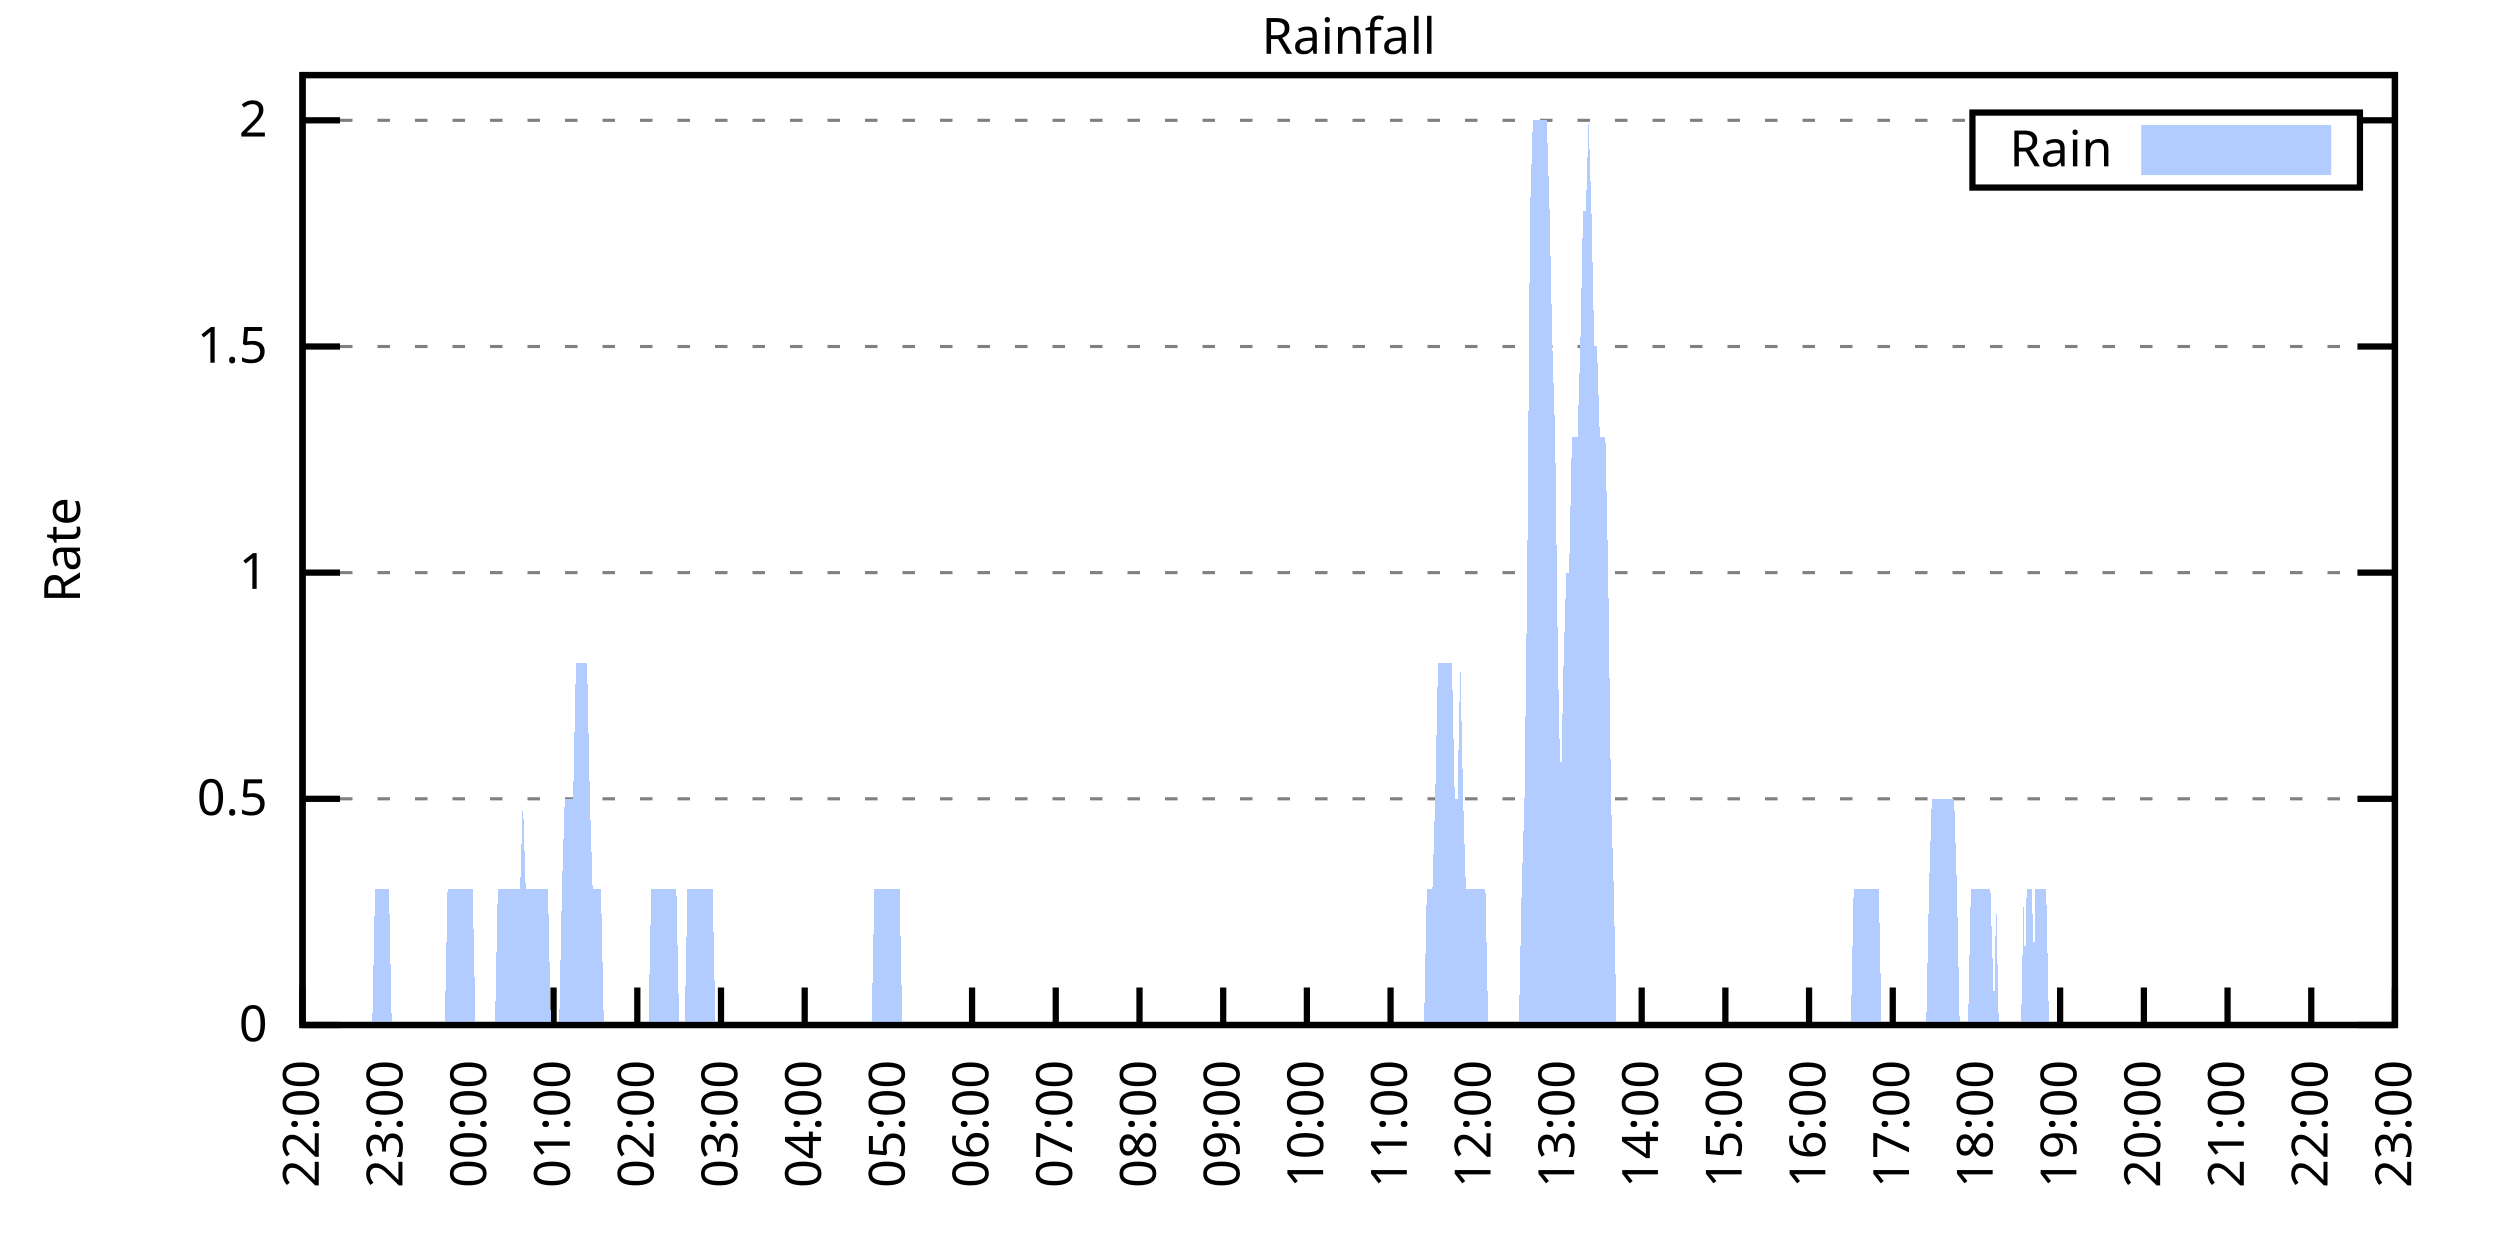
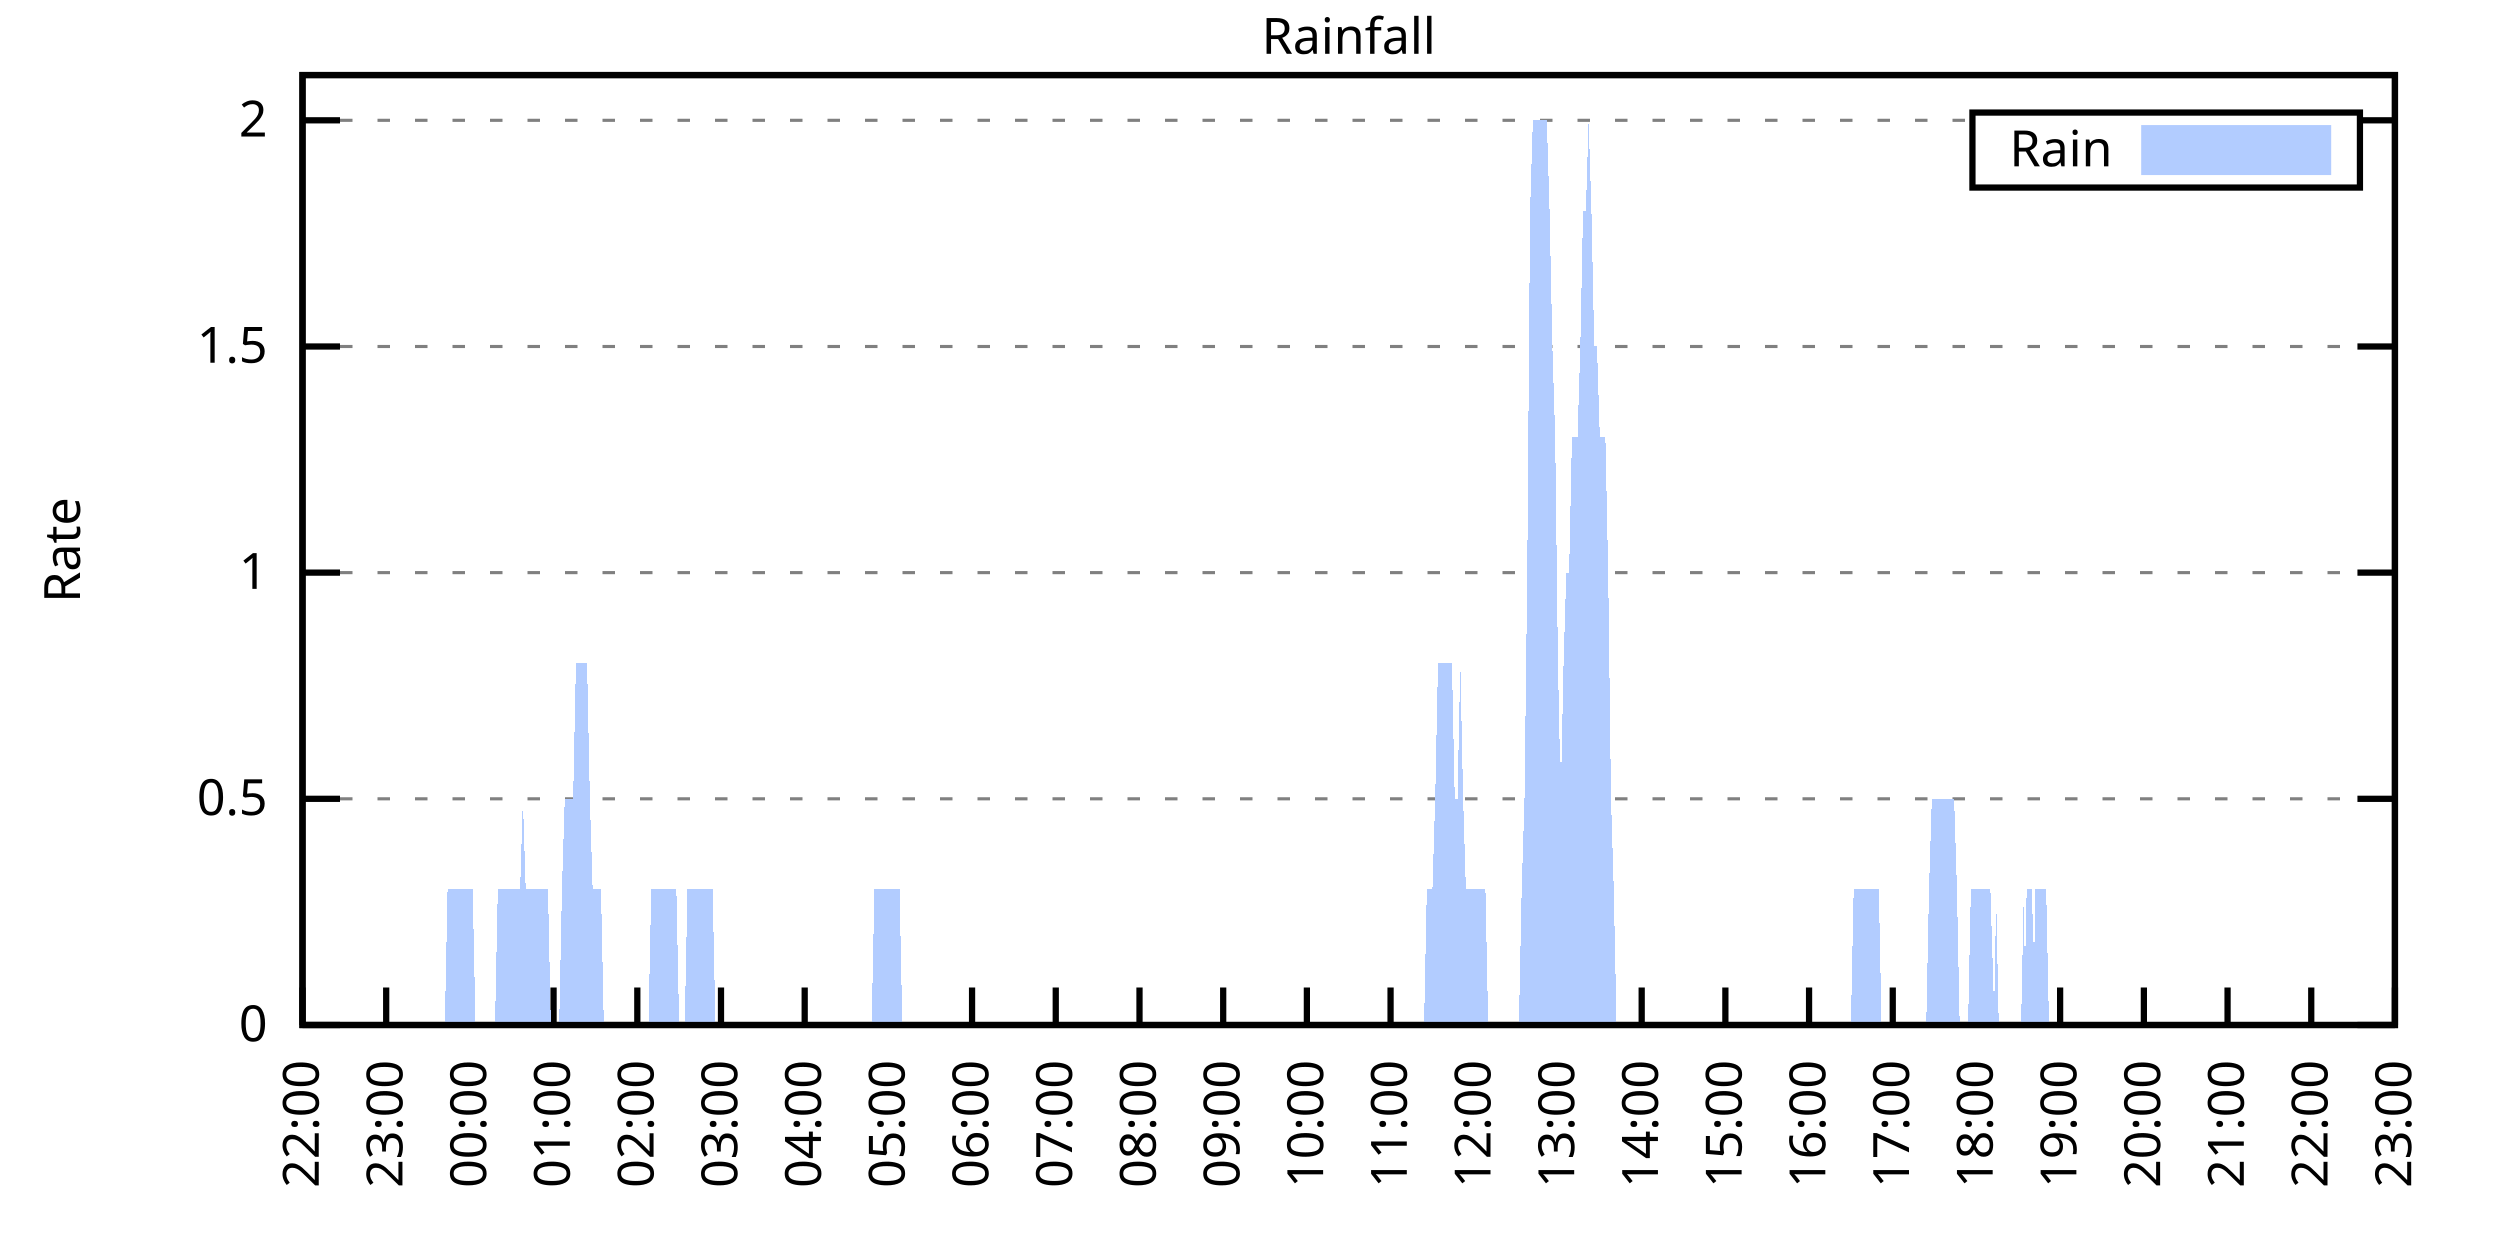
<svg xmlns="http://www.w3.org/2000/svg" xmlns:xlink="http://www.w3.org/1999/xlink" width="400" height="200" viewBox="0 0 400 200">
  <g id="gnuplot_canvas">
    <rect x="0" y="0" width="400" height="200" fill="none" />
    <defs>
      <circle id="gpDot" r="0.5" stroke-width="0.5" stroke="currentColor" />
      <path id="gpPt0" stroke-width="0.333" stroke="currentColor" d="M-1,0 h2 M0,-1 v2" />
      <path id="gpPt1" stroke-width="0.333" stroke="currentColor" d="M-1,-1 L1,1 M1,-1 L-1,1" />
      <path id="gpPt2" stroke-width="0.333" stroke="currentColor" d="M-1,0 L1,0 M0,-1 L0,1 M-1,-1 L1,1 M-1,1 L1,-1" />
      <rect id="gpPt3" stroke-width="0.333" stroke="currentColor" x="-1" y="-1" width="2" height="2" />
      <rect id="gpPt4" stroke-width="0.333" stroke="currentColor" fill="currentColor" x="-1" y="-1" width="2" height="2" />
      <circle id="gpPt5" stroke-width="0.333" stroke="currentColor" cx="0" cy="0" r="1" />
      <use xlink:href="#gpPt5" id="gpPt6" fill="currentColor" stroke="none" />
      <path id="gpPt7" stroke-width="0.333" stroke="currentColor" d="M0,-1.33 L-1.33,0.67 L1.33,0.67 z" />
      <use xlink:href="#gpPt7" id="gpPt8" fill="currentColor" stroke="none" />
      <use xlink:href="#gpPt7" id="gpPt9" stroke="currentColor" transform="rotate(180)" />
      <use xlink:href="#gpPt9" id="gpPt10" fill="currentColor" stroke="none" />
      <use xlink:href="#gpPt3" id="gpPt11" stroke="currentColor" transform="rotate(45)" />
      <use xlink:href="#gpPt11" id="gpPt12" fill="currentColor" stroke="none" />
      <path id="gpPt13" stroke-width="0.333" stroke="currentColor" d="M0,1.330 L1.265,0.411 L0.782,-1.067 L-0.782,-1.076 L-1.265,0.411 z" />
      <use xlink:href="#gpPt13" id="gpPt14" fill="currentColor" stroke="none" />
      <filter id="textbox" filterUnits="objectBoundingBox" x="0" y="0" height="1" width="1">
        <feFlood flood-color="white" flood-opacity="1" result="bgnd" />
        <feComposite in="SourceGraphic" in2="bgnd" operator="atop" />
      </filter>
      <filter id="greybox" filterUnits="objectBoundingBox" x="0" y="0" height="1" width="1">
        <feFlood flood-color="lightgrey" flood-opacity="1" result="grey" />
        <feComposite in="SourceGraphic" in2="grey" operator="atop" />
      </filter>
    </defs>
    <g fill="none" color="white" stroke="currentColor" stroke-width="1.00" stroke-linecap="butt" stroke-linejoin="miter">
</g>
    <g fill="none" color="black" stroke="currentColor" stroke-width="1.00" stroke-linecap="butt" stroke-linejoin="miter">
      <g stroke="none" shape-rendering="crispEdges">
        <polygon fill="rgb(255, 255, 255)" points="48.40,164.00 383.18,164.00 383.18,12.02 48.40,12.02 " />
      </g>
    </g>
    <g fill="none" color="black" stroke="currentColor" stroke-width="1.00" stroke-linecap="butt" stroke-linejoin="miter">
</g>
    <g fill="none" color="black" stroke="black" stroke-width="0.50" stroke-linecap="butt" stroke-linejoin="miter">
</g>
    <g fill="none" color="gray" stroke="currentColor" stroke-width="0.50" stroke-linecap="butt" stroke-linejoin="miter">
      <path stroke="gray" stroke-dasharray="2,4" class="gridline" d="M48.40,164.00 L383.19,164.00  " />
    </g>
    <g fill="none" color="gray" stroke="gray" stroke-width="1.00" stroke-linecap="butt" stroke-linejoin="miter">
</g>
    <g fill="none" color="black" stroke="currentColor" stroke-width="1.00" stroke-linecap="butt" stroke-linejoin="miter">
      <path stroke="black" d="M48.40,164.00 L54.40,164.00 M383.19,164.00 L377.19,164.00  " />
      <g transform="translate(42.80,166.60)" stroke="none" fill="black" font-family="Sans" font-size="8.00" text-anchor="end">
        <text>
          <tspan font-family="Sans"> 0</tspan>
        </text>
      </g>
    </g>
    <g fill="none" color="black" stroke="currentColor" stroke-width="1.00" stroke-linecap="butt" stroke-linejoin="miter">
</g>
    <g fill="none" color="black" stroke="black" stroke-width="0.50" stroke-linecap="butt" stroke-linejoin="miter">
</g>
    <g fill="none" color="gray" stroke="currentColor" stroke-width="0.50" stroke-linecap="butt" stroke-linejoin="miter">
      <path stroke="gray" stroke-dasharray="2,4" class="gridline" d="M48.40,127.81 L383.19,127.81  " />
    </g>
    <g fill="none" color="gray" stroke="gray" stroke-width="1.00" stroke-linecap="butt" stroke-linejoin="miter">
</g>
    <g fill="none" color="black" stroke="currentColor" stroke-width="1.00" stroke-linecap="butt" stroke-linejoin="miter">
      <path stroke="black" d="M48.40,127.81 L54.40,127.81 M383.19,127.81 L377.19,127.81  " />
      <g transform="translate(42.80,130.41)" stroke="none" fill="black" font-family="Sans" font-size="8.00" text-anchor="end">
        <text>
          <tspan font-family="Sans"> 0.5</tspan>
        </text>
      </g>
    </g>
    <g fill="none" color="black" stroke="currentColor" stroke-width="1.00" stroke-linecap="butt" stroke-linejoin="miter">
</g>
    <g fill="none" color="black" stroke="black" stroke-width="0.50" stroke-linecap="butt" stroke-linejoin="miter">
</g>
    <g fill="none" color="gray" stroke="currentColor" stroke-width="0.50" stroke-linecap="butt" stroke-linejoin="miter">
      <path stroke="gray" stroke-dasharray="2,4" class="gridline" d="M48.40,91.62 L383.19,91.62  " />
    </g>
    <g fill="none" color="gray" stroke="gray" stroke-width="1.00" stroke-linecap="butt" stroke-linejoin="miter">
</g>
    <g fill="none" color="black" stroke="currentColor" stroke-width="1.00" stroke-linecap="butt" stroke-linejoin="miter">
      <path stroke="black" d="M48.40,91.62 L54.40,91.62 M383.19,91.62 L377.19,91.62  " />
      <g transform="translate(42.80,94.22)" stroke="none" fill="black" font-family="Sans" font-size="8.00" text-anchor="end">
        <text>
          <tspan font-family="Sans"> 1</tspan>
        </text>
      </g>
    </g>
    <g fill="none" color="black" stroke="currentColor" stroke-width="1.00" stroke-linecap="butt" stroke-linejoin="miter">
</g>
    <g fill="none" color="black" stroke="black" stroke-width="0.50" stroke-linecap="butt" stroke-linejoin="miter">
</g>
    <g fill="none" color="gray" stroke="currentColor" stroke-width="0.50" stroke-linecap="butt" stroke-linejoin="miter">
      <path stroke="gray" stroke-dasharray="2,4" class="gridline" d="M48.40,55.44 L383.19,55.44  " />
    </g>
    <g fill="none" color="gray" stroke="gray" stroke-width="1.00" stroke-linecap="butt" stroke-linejoin="miter">
</g>
    <g fill="none" color="black" stroke="currentColor" stroke-width="1.00" stroke-linecap="butt" stroke-linejoin="miter">
      <path stroke="black" d="M48.40,55.44 L54.40,55.44 M383.19,55.44 L377.19,55.44  " />
      <g transform="translate(42.80,58.04)" stroke="none" fill="black" font-family="Sans" font-size="8.00" text-anchor="end">
        <text>
          <tspan font-family="Sans"> 1.5</tspan>
        </text>
      </g>
    </g>
    <g fill="none" color="black" stroke="currentColor" stroke-width="1.00" stroke-linecap="butt" stroke-linejoin="miter">
</g>
    <g fill="none" color="black" stroke="black" stroke-width="0.50" stroke-linecap="butt" stroke-linejoin="miter">
</g>
    <g fill="none" color="gray" stroke="currentColor" stroke-width="0.50" stroke-linecap="butt" stroke-linejoin="miter">
      <path stroke="gray" stroke-dasharray="2,4" class="gridline" d="M48.40,19.25 L315.59,19.25 M377.59,19.25 L383.19,19.25  " />
    </g>
    <g fill="none" color="gray" stroke="gray" stroke-width="1.00" stroke-linecap="butt" stroke-linejoin="miter">
</g>
    <g fill="none" color="black" stroke="currentColor" stroke-width="1.00" stroke-linecap="butt" stroke-linejoin="miter">
      <path stroke="black" d="M48.40,19.25 L54.40,19.25 M383.19,19.25 L377.19,19.25  " />
      <g transform="translate(42.80,21.85)" stroke="none" fill="black" font-family="Sans" font-size="8.00" text-anchor="end">
        <text>
          <tspan font-family="Sans"> 2</tspan>
        </text>
      </g>
    </g>
    <g fill="none" color="black" stroke="currentColor" stroke-width="1.00" stroke-linecap="butt" stroke-linejoin="miter">
      <path stroke="black" d="M48.40,164.00 L48.40,158.00  " />
      <g transform="translate(51.00,169.60) rotate(270.00)" stroke="none" fill="black" font-family="Sans" font-size="8.00" text-anchor="end">
        <text>
          <tspan font-family="Sans">22:00</tspan>
        </text>
      </g>
    </g>
    <g fill="none" color="black" stroke="currentColor" stroke-width="1.00" stroke-linecap="butt" stroke-linejoin="miter">
      <path stroke="black" d="M61.79,164.00 L61.79,158.00  " />
      <g transform="translate(64.39,169.60) rotate(270.00)" stroke="none" fill="black" font-family="Sans" font-size="8.00" text-anchor="end">
        <text>
          <tspan font-family="Sans">23:00</tspan>
        </text>
      </g>
    </g>
    <g fill="none" color="black" stroke="currentColor" stroke-width="1.00" stroke-linecap="butt" stroke-linejoin="miter">
      <path stroke="black" d="M75.18,164.00 L75.18,158.00  " />
      <g transform="translate(77.78,169.60) rotate(270.00)" stroke="none" fill="black" font-family="Sans" font-size="8.00" text-anchor="end">
        <text>
          <tspan font-family="Sans">00:00</tspan>
        </text>
      </g>
    </g>
    <g fill="none" color="black" stroke="currentColor" stroke-width="1.00" stroke-linecap="butt" stroke-linejoin="miter">
      <path stroke="black" d="M88.57,164.00 L88.57,158.00  " />
      <g transform="translate(91.17,169.60) rotate(270.00)" stroke="none" fill="black" font-family="Sans" font-size="8.00" text-anchor="end">
        <text>
          <tspan font-family="Sans">01:00</tspan>
        </text>
      </g>
    </g>
    <g fill="none" color="black" stroke="currentColor" stroke-width="1.00" stroke-linecap="butt" stroke-linejoin="miter">
      <path stroke="black" d="M101.97,164.00 L101.97,158.00  " />
      <g transform="translate(104.57,169.60) rotate(270.00)" stroke="none" fill="black" font-family="Sans" font-size="8.00" text-anchor="end">
        <text>
          <tspan font-family="Sans">02:00</tspan>
        </text>
      </g>
    </g>
    <g fill="none" color="black" stroke="currentColor" stroke-width="1.00" stroke-linecap="butt" stroke-linejoin="miter">
      <path stroke="black" d="M115.36,164.00 L115.36,158.00  " />
      <g transform="translate(117.96,169.60) rotate(270.00)" stroke="none" fill="black" font-family="Sans" font-size="8.00" text-anchor="end">
        <text>
          <tspan font-family="Sans">03:00</tspan>
        </text>
      </g>
    </g>
    <g fill="none" color="black" stroke="currentColor" stroke-width="1.00" stroke-linecap="butt" stroke-linejoin="miter">
      <path stroke="black" d="M128.75,164.00 L128.75,158.00  " />
      <g transform="translate(131.35,169.60) rotate(270.00)" stroke="none" fill="black" font-family="Sans" font-size="8.00" text-anchor="end">
        <text>
          <tspan font-family="Sans">04:00</tspan>
        </text>
      </g>
    </g>
    <g fill="none" color="black" stroke="currentColor" stroke-width="1.00" stroke-linecap="butt" stroke-linejoin="miter">
      <path stroke="black" d="M142.14,164.00 L142.14,158.00  " />
      <g transform="translate(144.74,169.60) rotate(270.00)" stroke="none" fill="black" font-family="Sans" font-size="8.00" text-anchor="end">
        <text>
          <tspan font-family="Sans">05:00</tspan>
        </text>
      </g>
    </g>
    <g fill="none" color="black" stroke="currentColor" stroke-width="1.00" stroke-linecap="butt" stroke-linejoin="miter">
      <path stroke="black" d="M155.53,164.00 L155.53,158.00  " />
      <g transform="translate(158.13,169.60) rotate(270.00)" stroke="none" fill="black" font-family="Sans" font-size="8.00" text-anchor="end">
        <text>
          <tspan font-family="Sans">06:00</tspan>
        </text>
      </g>
    </g>
    <g fill="none" color="black" stroke="currentColor" stroke-width="1.00" stroke-linecap="butt" stroke-linejoin="miter">
      <path stroke="black" d="M168.92,164.00 L168.92,158.00  " />
      <g transform="translate(171.52,169.60) rotate(270.00)" stroke="none" fill="black" font-family="Sans" font-size="8.00" text-anchor="end">
        <text>
          <tspan font-family="Sans">07:00</tspan>
        </text>
      </g>
    </g>
    <g fill="none" color="black" stroke="currentColor" stroke-width="1.00" stroke-linecap="butt" stroke-linejoin="miter">
      <path stroke="black" d="M182.32,164.00 L182.32,158.00  " />
      <g transform="translate(184.92,169.60) rotate(270.00)" stroke="none" fill="black" font-family="Sans" font-size="8.00" text-anchor="end">
        <text>
          <tspan font-family="Sans">08:00</tspan>
        </text>
      </g>
    </g>
    <g fill="none" color="black" stroke="currentColor" stroke-width="1.00" stroke-linecap="butt" stroke-linejoin="miter">
      <path stroke="black" d="M195.71,164.00 L195.71,158.00  " />
      <g transform="translate(198.31,169.60) rotate(270.00)" stroke="none" fill="black" font-family="Sans" font-size="8.00" text-anchor="end">
        <text>
          <tspan font-family="Sans">09:00</tspan>
        </text>
      </g>
    </g>
    <g fill="none" color="black" stroke="currentColor" stroke-width="1.00" stroke-linecap="butt" stroke-linejoin="miter">
      <path stroke="black" d="M209.10,164.00 L209.10,158.00  " />
      <g transform="translate(211.70,169.60) rotate(270.00)" stroke="none" fill="black" font-family="Sans" font-size="8.00" text-anchor="end">
        <text>
          <tspan font-family="Sans">10:00</tspan>
        </text>
      </g>
    </g>
    <g fill="none" color="black" stroke="currentColor" stroke-width="1.00" stroke-linecap="butt" stroke-linejoin="miter">
      <path stroke="black" d="M222.49,164.00 L222.49,158.00  " />
      <g transform="translate(225.09,169.60) rotate(270.00)" stroke="none" fill="black" font-family="Sans" font-size="8.00" text-anchor="end">
        <text>
          <tspan font-family="Sans">11:00</tspan>
        </text>
      </g>
    </g>
    <g fill="none" color="black" stroke="currentColor" stroke-width="1.00" stroke-linecap="butt" stroke-linejoin="miter">
      <path stroke="black" d="M235.88,164.00 L235.88,158.00  " />
      <g transform="translate(238.48,169.60) rotate(270.00)" stroke="none" fill="black" font-family="Sans" font-size="8.00" text-anchor="end">
        <text>
          <tspan font-family="Sans">12:00</tspan>
        </text>
      </g>
    </g>
    <g fill="none" color="black" stroke="currentColor" stroke-width="1.00" stroke-linecap="butt" stroke-linejoin="miter">
      <path stroke="black" d="M249.27,164.00 L249.27,158.00  " />
      <g transform="translate(251.87,169.60) rotate(270.00)" stroke="none" fill="black" font-family="Sans" font-size="8.00" text-anchor="end">
        <text>
          <tspan font-family="Sans">13:00</tspan>
        </text>
      </g>
    </g>
    <g fill="none" color="black" stroke="currentColor" stroke-width="1.00" stroke-linecap="butt" stroke-linejoin="miter">
      <path stroke="black" d="M262.67,164.00 L262.67,158.00  " />
      <g transform="translate(265.27,169.60) rotate(270.00)" stroke="none" fill="black" font-family="Sans" font-size="8.00" text-anchor="end">
        <text>
          <tspan font-family="Sans">14:00</tspan>
        </text>
      </g>
    </g>
    <g fill="none" color="black" stroke="currentColor" stroke-width="1.00" stroke-linecap="butt" stroke-linejoin="miter">
      <path stroke="black" d="M276.06,164.00 L276.06,158.00  " />
      <g transform="translate(278.66,169.60) rotate(270.00)" stroke="none" fill="black" font-family="Sans" font-size="8.00" text-anchor="end">
        <text>
          <tspan font-family="Sans">15:00</tspan>
        </text>
      </g>
    </g>
    <g fill="none" color="black" stroke="currentColor" stroke-width="1.00" stroke-linecap="butt" stroke-linejoin="miter">
      <path stroke="black" d="M289.45,164.00 L289.45,158.00  " />
      <g transform="translate(292.05,169.60) rotate(270.00)" stroke="none" fill="black" font-family="Sans" font-size="8.00" text-anchor="end">
        <text>
          <tspan font-family="Sans">16:00</tspan>
        </text>
      </g>
    </g>
    <g fill="none" color="black" stroke="currentColor" stroke-width="1.00" stroke-linecap="butt" stroke-linejoin="miter">
      <path stroke="black" d="M302.84,164.00 L302.84,158.00  " />
      <g transform="translate(305.44,169.60) rotate(270.00)" stroke="none" fill="black" font-family="Sans" font-size="8.00" text-anchor="end">
        <text>
          <tspan font-family="Sans">17:00</tspan>
        </text>
      </g>
    </g>
    <g fill="none" color="black" stroke="currentColor" stroke-width="1.00" stroke-linecap="butt" stroke-linejoin="miter">
      <path stroke="black" d="M316.23,164.00 L316.23,158.00  " />
      <g transform="translate(318.83,169.60) rotate(270.00)" stroke="none" fill="black" font-family="Sans" font-size="8.00" text-anchor="end">
        <text>
          <tspan font-family="Sans">18:00</tspan>
        </text>
      </g>
    </g>
    <g fill="none" color="black" stroke="currentColor" stroke-width="1.00" stroke-linecap="butt" stroke-linejoin="miter">
      <path stroke="black" d="M329.62,164.00 L329.62,158.00  " />
      <g transform="translate(332.22,169.60) rotate(270.00)" stroke="none" fill="black" font-family="Sans" font-size="8.00" text-anchor="end">
        <text>
          <tspan font-family="Sans">19:00</tspan>
        </text>
      </g>
    </g>
    <g fill="none" color="black" stroke="currentColor" stroke-width="1.00" stroke-linecap="butt" stroke-linejoin="miter">
      <path stroke="black" d="M343.02,164.00 L343.02,158.00  " />
      <g transform="translate(345.62,169.60) rotate(270.00)" stroke="none" fill="black" font-family="Sans" font-size="8.00" text-anchor="end">
        <text>
          <tspan font-family="Sans">20:00</tspan>
        </text>
      </g>
    </g>
    <g fill="none" color="black" stroke="currentColor" stroke-width="1.00" stroke-linecap="butt" stroke-linejoin="miter">
      <path stroke="black" d="M356.41,164.00 L356.41,158.00  " />
      <g transform="translate(359.01,169.60) rotate(270.00)" stroke="none" fill="black" font-family="Sans" font-size="8.00" text-anchor="end">
        <text>
          <tspan font-family="Sans">21:00</tspan>
        </text>
      </g>
    </g>
    <g fill="none" color="black" stroke="currentColor" stroke-width="1.00" stroke-linecap="butt" stroke-linejoin="miter">
      <path stroke="black" d="M369.80,164.00 L369.80,158.00  " />
      <g transform="translate(372.40,169.60) rotate(270.00)" stroke="none" fill="black" font-family="Sans" font-size="8.00" text-anchor="end">
        <text>
          <tspan font-family="Sans">22:00</tspan>
        </text>
      </g>
    </g>
    <g fill="none" color="black" stroke="currentColor" stroke-width="1.00" stroke-linecap="butt" stroke-linejoin="miter">
      <path stroke="black" d="M383.19,164.00 L383.19,158.00  " />
      <g transform="translate(385.79,169.60) rotate(270.00)" stroke="none" fill="black" font-family="Sans" font-size="8.00" text-anchor="end">
        <text>
          <tspan font-family="Sans">23:00</tspan>
        </text>
      </g>
    </g>
    <g fill="none" color="black" stroke="currentColor" stroke-width="1.00" stroke-linecap="butt" stroke-linejoin="miter">
</g>
    <g fill="none" color="black" stroke="currentColor" stroke-width="1.00" stroke-linecap="butt" stroke-linejoin="miter">
      <path stroke="black" d="M48.40,12.01 L48.40,164.00 L383.19,164.00 L383.19,12.01 L48.40,12.01 Z  " />
    </g>
    <g fill="none" color="black" stroke="currentColor" stroke-width="1.00" stroke-linecap="butt" stroke-linejoin="miter">
</g>
    <g fill="none" color="black" stroke="currentColor" stroke-width="1.00" stroke-linecap="butt" stroke-linejoin="miter">
      <path stroke="black" d="M315.59,30.01 L315.59,18.01 L377.59,18.01 L377.59,30.01 L315.59,30.01 Z  " />
    </g>
    <g id="Rainfall_plot_1">
      <g fill="none" color="white" stroke="black" stroke-width="2.00" stroke-linecap="butt" stroke-linejoin="miter">
</g>
      <g fill="none" color="black" stroke="currentColor" stroke-width="2.00" stroke-linecap="butt" stroke-linejoin="miter">
        <g transform="translate(337.99,26.61)" stroke="none" fill="black" font-family="Sans" font-size="8.00" text-anchor="end">
          <text>
            <tspan font-family="Sans">Rain</tspan>
          </text>
        </g>
      </g>
      <g fill="none" color="black" stroke="currentColor" stroke-width="2.00" stroke-linecap="butt" stroke-linejoin="miter">
        <g stroke="none" shape-rendering="crispEdges">
          <polygon fill="rgb(178, 204, 255)" points="343.59,27.01 371.99,27.01 371.99,21.01 343.59,21.01 " />
        </g>
        <path stroke="rgb(178, 204, 255)" d="M343.59,27.01 L371.99,27.01 L371.99,21.01 L343.59,21.01 L343.59,27.01 Z  " />
      </g>
      <g fill="none" color="black" stroke="currentColor" stroke-width="2.00" stroke-linecap="butt" stroke-linejoin="miter">
        <g stroke="none" shape-rendering="crispEdges">
-           <polygon fill="rgb(178, 204, 255)" points="55.54,164.00 55.99,164.00 56.43,164.00 56.88,164.00 57.33,164.00 57.77,164.00 58.22,164.00 58.67,164.00 59.11,164.00 59.56,164.00 60.01,142.29 60.45,142.29 60.90,142.29 61.35,142.29 61.79,142.29 62.24,142.29 62.68,164.00 63.13,164.00 63.58,164.00 64.02,164.00 64.47,164.00 64.92,164.00 65.36,164.00 65.81,164.00 66.26,164.00 66.70,164.00 67.15,164.00 67.59,164.00 68.04,164.00 68.49,164.00 68.93,164.00 69.38,164.00 69.83,164.00 70.27,164.00 70.72,164.00 71.17,164.00 71.61,142.29 72.06,142.29 72.50,142.29 72.95,142.29 73.40,142.29 73.84,142.29 74.29,142.29 74.74,142.29 75.18,142.29 75.63,142.29 76.08,164.00 76.52,164.00 76.97,164.00 77.42,164.00 77.86,164.00 78.31,164.00 78.75,164.00 79.20,164.00 79.65,142.29 80.09,142.29 80.54,142.29 80.99,142.29 81.43,142.29 81.88,142.29 82.33,142.29 82.77,142.29 83.22,142.29 83.66,127.81 84.11,142.29 84.56,142.29 85.00,142.29 85.45,142.29 85.90,142.29 86.34,142.29 86.79,142.29 87.24,142.29 87.68,142.29 88.13,164.00 88.57,164.00 89.02,164.00 89.47,164.00 89.91,142.29 90.36,127.81 90.81,127.81 91.25,127.81 91.70,127.81 92.15,106.10 92.59,106.10 93.04,106.10 93.49,106.10 93.93,106.10 94.38,127.81 94.82,142.29 95.27,142.29 95.72,142.29 96.16,142.29 96.61,164.00 97.06,164.00 97.50,164.00 97.95,164.00 98.40,164.00 98.84,164.00 99.29,164.00 99.73,164.00 100.18,164.00 100.63,164.00 101.07,164.00 101.52,164.00 101.97,164.00 102.41,164.00 102.86,164.00 103.31,164.00 103.75,164.00 104.20,142.29 104.64,142.29 105.09,142.29 105.54,142.29 105.98,142.29 106.43,142.29 106.88,142.29 107.32,142.29 107.77,142.29 108.22,142.29 108.66,164.00 109.11,164.00 109.55,164.00 110.00,142.29 110.45,142.29 110.89,142.29 111.34,142.29 111.79,142.29 112.23,142.29 112.68,142.29 113.13,142.29 113.57,142.29 114.02,142.29 114.47,164.00 114.91,164.00 115.36,164.00 115.80,164.00 116.25,164.00 116.70,164.00 117.14,164.00 117.59,164.00 118.04,164.00 118.48,164.00 118.93,164.00 119.38,164.00 119.82,164.00 120.27,164.00 120.71,164.00 121.16,164.00 121.61,164.00 122.05,164.00 122.50,164.00 122.95,164.00 123.39,164.00 123.84,164.00 124.29,164.00 124.73,164.00 125.18,164.00 125.62,164.00 126.07,164.00 126.52,164.00 126.96,164.00 127.41,164.00 127.86,164.00 128.30,164.00 128.75,164.00 129.20,164.00 129.64,164.00 130.09,164.00 130.54,164.00 130.98,164.00 131.43,164.00 131.87,164.00 132.32,164.00 132.77,164.00 133.21,164.00 133.66,164.00 134.11,164.00 134.55,164.00 135.00,164.00 135.45,164.00 135.89,164.00 136.34,164.00 136.78,164.00 137.23,164.00 137.68,164.00 138.12,164.00 138.57,164.00 139.02,164.00 139.46,164.00 139.91,142.29 140.36,142.29 140.80,142.29 141.25,142.29 141.69,142.29 142.14,142.29 142.59,142.29 143.03,142.29 143.48,142.29 143.93,142.29 144.37,164.00 144.82,164.00 145.27,164.00 145.71,164.00 146.16,164.00 146.61,164.00 147.05,164.00 147.50,164.00 147.94,164.00 148.39,164.00 148.84,164.00 149.28,164.00 149.73,164.00 150.18,164.00 150.62,164.00 151.07,164.00 151.52,164.00 151.96,164.00 152.41,164.00 152.85,164.00 153.30,164.00 153.75,164.00 154.19,164.00 154.64,164.00 155.09,164.00 155.53,164.00 155.98,164.00 156.43,164.00 156.87,164.00 157.32,164.00 157.76,164.00 158.21,164.00 158.66,164.00 159.10,164.00 159.55,164.00 160.00,164.00 160.44,164.00 160.89,164.00 161.34,164.00 161.78,164.00 162.23,164.00 162.67,164.00 163.12,164.00 163.57,164.00 164.01,164.00 164.46,164.00 164.91,164.00 165.35,164.00 165.80,164.00 166.25,164.00 166.69,164.00 167.14,164.00 167.59,164.00 168.03,164.00 168.48,164.00 168.92,164.00 169.37,164.00 169.82,164.00 170.26,164.00 170.71,164.00 171.16,164.00 171.60,164.00 172.05,164.00 172.50,164.00 172.94,164.00 173.39,164.00 173.83,164.00 174.28,164.00 174.73,164.00 175.17,164.00 175.62,164.00 176.07,164.00 176.51,164.00 176.96,164.00 177.41,164.00 177.85,164.00 178.30,164.00 178.74,164.00 179.19,164.00 179.64,164.00 180.08,164.00 180.53,164.00 180.98,164.00 181.42,164.00 181.87,164.00 182.32,164.00 182.76,164.00 183.21,164.00 183.66,164.00 184.10,164.00 184.55,164.00 184.99,164.00 185.44,164.00 185.89,164.00 186.33,164.00 186.78,164.00 187.23,164.00 187.67,164.00 188.12,164.00 188.57,164.00 189.01,164.00 189.46,164.00 189.90,164.00 190.35,164.00 190.80,164.00 191.24,164.00 191.69,164.00 192.14,164.00 192.58,164.00 193.03,164.00 193.48,164.00 193.92,164.00 194.37,164.00 194.81,164.00 195.26,164.00 195.71,164.00 196.15,164.00 196.60,164.00 197.05,164.00 197.49,164.00 197.94,164.00 198.39,164.00 198.83,164.00 199.28,164.00 199.73,164.00 200.17,164.00 200.62,164.00 201.06,164.00 201.51,164.00 201.96,164.00 202.40,164.00 202.85,164.00 203.30,164.00 203.74,164.00 204.19,164.00 204.64,164.00 205.08,164.00 205.53,164.00 205.97,164.00 206.42,164.00 206.87,164.00 207.31,164.00 207.76,164.00 208.21,164.00 208.65,164.00 209.10,164.00 209.55,164.00 209.99,164.00 210.44,164.00 210.88,164.00 211.33,164.00 211.78,164.00 212.22,164.00 212.67,164.00 213.12,164.00 213.56,164.00 214.01,164.00 214.46,164.00 214.90,164.00 215.35,164.00 215.80,164.00 216.24,164.00 216.69,164.00 217.13,164.00 217.58,164.00 218.03,164.00 218.47,164.00 218.92,164.00 219.37,164.00 219.81,164.00 220.26,164.00 220.71,164.00 221.15,164.00 221.60,164.00 222.04,164.00 222.49,164.00 222.94,164.00 223.38,164.00 223.83,164.00 224.28,164.00 224.72,164.00 225.17,164.00 225.62,164.00 226.06,164.00 226.51,164.00 226.95,164.00 227.40,164.00 227.85,164.00 228.29,142.29 228.74,142.29 229.19,142.29 229.63,127.81 230.08,106.10 230.53,106.10 230.97,106.10 231.42,106.10 231.86,106.10 232.31,106.10 232.76,127.81 233.20,127.81 233.65,106.10 234.10,127.81 234.54,142.29 234.99,142.29 235.44,142.29 235.88,142.29 236.33,142.29 236.78,142.29 237.22,142.29 237.67,142.29 238.11,164.00 238.56,164.00 239.01,164.00 239.45,164.00 239.90,164.00 240.35,164.00 240.79,164.00 241.24,164.00 241.69,164.00 242.13,164.00 242.58,164.00 243.02,164.00 243.47,142.29 243.92,127.81 244.36,91.62 244.81,33.72 245.26,19.25 245.70,19.25 246.15,19.25 246.60,19.25 247.04,19.25 247.49,19.25 247.93,33.72 248.38,55.44 248.83,69.91 249.27,106.10 249.72,127.81 250.17,106.10 250.61,91.62 251.06,91.62 251.51,69.91 251.95,69.91 252.40,69.91 252.85,55.44 253.29,33.72 253.74,33.72 254.18,19.25 254.63,33.72 255.08,55.44 255.52,55.44 255.97,69.91 256.42,69.91 256.86,69.91 257.31,91.62 257.76,127.81 258.20,142.29 258.65,164.00 259.09,164.00 259.54,164.00 259.99,164.00 260.43,164.00 260.88,164.00 261.33,164.00 261.77,164.00 262.22,164.00 262.67,164.00 263.11,164.00 263.56,164.00 264.00,164.00 264.45,164.00 264.90,164.00 265.34,164.00 265.79,164.00 266.24,164.00 266.68,164.00 267.13,164.00 267.58,164.00 268.02,164.00 268.47,164.00 268.92,164.00 269.36,164.00 269.81,164.00 270.25,164.00 270.70,164.00 271.15,164.00 271.59,164.00 272.04,164.00 272.49,164.00 272.93,164.00 273.38,164.00 273.83,164.00 274.27,164.00 274.72,164.00 275.16,164.00 275.61,164.00 276.06,164.00 276.50,164.00 276.95,164.00 277.40,164.00 277.84,164.00 278.29,164.00 278.74,164.00 279.18,164.00 279.63,164.00 280.07,164.00 280.52,164.00 280.97,164.00 281.41,164.00 281.86,164.00 282.31,164.00 282.75,164.00 283.20,164.00 283.65,164.00 284.09,164.00 284.54,164.00 284.98,164.00 285.43,164.00 285.88,164.00 286.32,164.00 286.77,164.00 287.22,164.00 287.66,164.00 288.11,164.00 288.56,164.00 289.00,164.00 289.45,164.00 289.90,164.00 290.34,164.00 290.79,164.00 291.23,164.00 291.68,164.00 292.13,164.00 292.57,164.00 293.02,164.00 293.47,164.00 293.91,164.00 294.36,164.00 294.81,164.00 295.25,164.00 295.70,164.00 296.14,164.00 296.59,142.29 297.04,142.29 297.48,142.29 297.93,142.29 298.38,142.29 298.82,142.29 299.27,142.29 299.72,142.29 300.16,142.29 300.61,142.29 301.05,164.00 301.50,164.00 301.95,164.00 302.39,164.00 302.84,164.00 303.29,164.00 303.73,164.00 304.18,164.00 304.63,164.00 305.07,164.00 305.52,164.00 305.97,164.00 306.41,164.00 306.86,164.00 307.30,164.00 307.75,164.00 308.20,164.00 308.64,142.29 309.09,127.81 309.54,127.81 309.98,127.81 310.43,127.81 310.88,127.81 311.32,127.81 311.77,127.81 312.21,127.81 312.66,127.81 313.11,142.29 313.55,164.00 314.00,164.00 314.45,164.00 314.89,164.00 315.34,142.29 315.79,142.29 316.23,142.29 316.68,142.29 317.12,142.29 317.57,142.29 318.02,142.29 318.46,142.29 319.13,164.00 319.36,142.29 319.80,164.00 320.25,164.00 320.70,164.00 321.14,164.00 321.59,164.00 322.04,164.00 322.48,164.00 322.93,164.00 323.37,164.00 323.82,142.29 323.82,164.00 324.27,142.29 324.71,142.29 325.16,142.29 325.38,164.00 325.61,142.29 326.05,142.29 326.50,142.29 326.95,142.29 327.39,142.29 327.84,164.00 328.28,164.00 328.73,164.00 329.18,164.00 329.62,164.00 330.07,164.00 330.52,164.00 330.96,164.00 331.41,164.00 331.86,164.00 332.30,164.00 332.75,164.00 333.19,164.00 333.64,164.00 334.09,164.00 334.53,164.00 334.98,164.00 335.43,164.00 335.87,164.00 336.32,164.00 336.77,164.00 337.21,164.00 337.66,164.00 338.10,164.00 338.55,164.00 339.00,164.00 339.44,164.00 339.89,164.00 340.34,164.00 340.78,164.00 341.23,164.00 341.68,164.00 342.12,164.00 342.57,164.00 343.02,164.00 343.46,164.00 343.91,164.00 344.35,164.00 344.80,164.00 345.25,164.00 345.69,164.00 346.14,164.00 346.59,164.00 347.03,164.00 347.48,164.00 347.93,164.00 348.37,164.00 348.82,164.00 349.26,164.00 349.71,164.00 350.16,164.00 350.60,164.00 351.05,164.00 351.50,164.00 351.94,164.00 352.39,164.00 352.84,164.00 353.28,164.00 353.73,164.00 354.17,164.00 354.62,164.00 355.07,164.00 355.51,164.00 355.96,164.00 356.41,164.00 356.85,164.00 357.30,164.00 357.75,164.00 358.19,164.00 358.64,164.00 359.09,164.00 359.53,164.00 359.98,164.00 360.42,164.00 360.87,164.00 361.32,164.00 361.76,164.00 362.21,164.00 362.66,164.00 363.10,164.00 363.55,164.00 364.00,164.00 364.44,164.00 364.89,164.00 365.33,164.00 365.78,164.00 366.23,164.00 366.67,164.00 367.12,164.00 367.57,164.00 368.01,164.00 368.46,164.00 368.91,164.00 369.35,164.00 369.80,164.00 370.24,164.00 370.69,164.00 371.14,164.00 371.58,164.00 372.03,164.00 372.48,164.00 372.92,164.00 373.37,164.00 373.82,164.00 374.26,164.00 374.71,164.00 375.16,164.00 375.60,164.00 376.05,164.00 376.49,164.00 376.49,164.00 55.54,164.00 " />
+           <polygon fill="rgb(178, 204, 255)" points="58.67,164.00 59.11,164.00 59.56,164.00 60.01,164.00 60.45,164.00 60.90,164.00 61.35,164.00 61.79,164.00 62.24,164.00 62.68,164.00 63.13,164.00 63.58,164.00 64.02,164.00 64.47,164.00 64.92,164.00 65.36,164.00 65.81,164.00 66.26,164.00 66.70,164.00 67.15,164.00 67.59,164.00 68.04,164.00 68.49,164.00 68.93,164.00 69.38,164.00 69.83,164.00 70.27,164.00 70.72,164.00 71.17,164.00 71.61,142.29 72.06,142.29 72.50,142.29 72.95,142.29 73.40,142.29 73.84,142.29 74.29,142.29 74.74,142.29 75.18,142.29 75.63,142.29 76.08,164.00 76.52,164.00 76.97,164.00 77.42,164.00 77.86,164.00 78.31,164.00 78.75,164.00 79.20,164.00 79.65,142.29 80.09,142.29 80.54,142.29 80.99,142.29 81.43,142.29 81.88,142.29 82.33,142.29 82.77,142.29 83.22,142.29 83.66,127.81 84.11,142.29 84.56,142.29 85.00,142.29 85.45,142.29 85.90,142.29 86.34,142.29 86.79,142.29 87.24,142.29 87.68,142.29 88.13,164.00 88.57,164.00 89.02,164.00 89.47,164.00 89.91,142.29 90.36,127.81 90.81,127.81 91.25,127.81 91.70,127.81 92.15,106.10 92.59,106.10 93.04,106.10 93.49,106.10 93.93,106.10 94.38,127.81 94.82,142.29 95.27,142.29 95.72,142.29 96.16,142.29 96.61,164.00 97.06,164.00 97.50,164.00 97.95,164.00 98.40,164.00 98.84,164.00 99.29,164.00 99.73,164.00 100.18,164.00 100.63,164.00 101.07,164.00 101.52,164.00 101.97,164.00 102.41,164.00 102.86,164.00 103.31,164.00 103.75,164.00 104.20,142.29 104.64,142.29 105.09,142.29 105.54,142.29 105.98,142.29 106.43,142.29 106.88,142.29 107.32,142.29 107.77,142.29 108.22,142.29 108.66,164.00 109.11,164.00 109.55,164.00 110.00,142.29 110.45,142.29 110.89,142.29 111.34,142.29 111.79,142.29 112.23,142.29 112.68,142.29 113.13,142.29 113.57,142.29 114.02,142.29 114.47,164.00 114.91,164.00 115.36,164.00 115.80,164.00 116.25,164.00 116.70,164.00 117.14,164.00 117.59,164.00 118.04,164.00 118.48,164.00 118.93,164.00 119.38,164.00 119.82,164.00 120.27,164.00 120.71,164.00 121.16,164.00 121.61,164.00 122.05,164.00 122.50,164.00 122.95,164.00 123.39,164.00 123.84,164.00 124.29,164.00 124.73,164.00 125.18,164.00 125.62,164.00 126.07,164.00 126.52,164.00 126.96,164.00 127.41,164.00 127.86,164.00 128.30,164.00 128.75,164.00 129.20,164.00 129.64,164.00 130.09,164.00 130.54,164.00 130.98,164.00 131.43,164.00 131.87,164.00 132.32,164.00 132.77,164.00 133.21,164.00 133.66,164.00 134.11,164.00 134.55,164.00 135.00,164.00 135.45,164.00 135.89,164.00 136.34,164.00 136.78,164.00 137.23,164.00 137.68,164.00 138.12,164.00 138.57,164.00 139.02,164.00 139.46,164.00 139.91,142.29 140.36,142.29 140.80,142.29 141.25,142.29 141.69,142.29 142.14,142.29 142.59,142.29 143.03,142.29 143.48,142.29 143.93,142.29 144.37,164.00 144.82,164.00 145.27,164.00 145.71,164.00 146.16,164.00 146.61,164.00 147.05,164.00 147.50,164.00 147.94,164.00 148.39,164.00 148.84,164.00 149.28,164.00 149.73,164.00 150.18,164.00 150.62,164.00 151.07,164.00 151.52,164.00 151.96,164.00 152.41,164.00 152.85,164.00 153.30,164.00 153.75,164.00 154.19,164.00 154.64,164.00 155.09,164.00 155.53,164.00 155.98,164.00 156.43,164.00 156.87,164.00 157.32,164.00 157.76,164.00 158.21,164.00 158.66,164.00 159.10,164.00 159.55,164.00 160.00,164.00 160.44,164.00 160.89,164.00 161.34,164.00 161.78,164.00 162.23,164.00 162.67,164.00 163.12,164.00 163.57,164.00 164.01,164.00 164.46,164.00 164.91,164.00 165.35,164.00 165.80,164.00 166.25,164.00 166.69,164.00 167.14,164.00 167.59,164.00 168.03,164.00 168.48,164.00 168.92,164.00 169.37,164.00 169.82,164.00 170.26,164.00 170.71,164.00 171.16,164.00 171.60,164.00 172.05,164.00 172.50,164.00 172.94,164.00 173.39,164.00 173.83,164.00 174.28,164.00 174.73,164.00 175.17,164.00 175.62,164.00 176.07,164.00 176.51,164.00 176.96,164.00 177.41,164.00 177.85,164.00 178.30,164.00 178.74,164.00 179.19,164.00 179.64,164.00 180.08,164.00 180.53,164.00 180.98,164.00 181.42,164.00 181.87,164.00 182.32,164.00 182.76,164.00 183.21,164.00 183.66,164.00 184.10,164.00 184.55,164.00 184.99,164.00 185.44,164.00 185.89,164.00 186.33,164.00 186.78,164.00 187.23,164.00 187.67,164.00 188.12,164.00 188.57,164.00 189.01,164.00 189.46,164.00 189.90,164.00 190.35,164.00 190.80,164.00 191.24,164.00 191.69,164.00 192.14,164.00 192.58,164.00 193.03,164.00 193.48,164.00 193.92,164.00 194.37,164.00 194.81,164.00 195.26,164.00 195.71,164.00 196.15,164.00 196.60,164.00 197.05,164.00 197.49,164.00 197.94,164.00 198.39,164.00 198.83,164.00 199.28,164.00 199.73,164.00 200.17,164.00 200.62,164.00 201.06,164.00 201.51,164.00 201.96,164.00 202.40,164.00 202.85,164.00 203.30,164.00 203.74,164.00 204.19,164.00 204.64,164.00 205.08,164.00 205.53,164.00 205.97,164.00 206.42,164.00 206.87,164.00 207.31,164.00 207.76,164.00 208.21,164.00 208.65,164.00 209.10,164.00 209.55,164.00 209.99,164.00 210.44,164.00 210.88,164.00 211.33,164.00 211.78,164.00 212.22,164.00 212.67,164.00 213.12,164.00 213.56,164.00 214.01,164.00 214.46,164.00 214.90,164.00 215.35,164.00 215.80,164.00 216.24,164.00 216.69,164.00 217.13,164.00 217.58,164.00 218.03,164.00 218.47,164.00 218.92,164.00 219.37,164.00 219.81,164.00 220.26,164.00 220.71,164.00 221.15,164.00 221.60,164.00 222.04,164.00 222.49,164.00 222.94,164.00 223.38,164.00 223.83,164.00 224.28,164.00 224.72,164.00 225.17,164.00 225.62,164.00 226.06,164.00 226.51,164.00 226.95,164.00 227.40,164.00 227.85,164.00 228.29,142.29 228.74,142.29 229.19,142.29 229.63,127.81 230.08,106.10 230.53,106.10 230.97,106.10 231.42,106.10 231.86,106.10 232.31,106.10 232.76,127.81 233.20,127.81 233.65,106.10 234.10,127.81 234.54,142.29 234.99,142.29 235.44,142.29 235.88,142.29 236.33,142.29 236.78,142.29 237.22,142.29 237.67,142.29 238.11,164.00 238.56,164.00 239.01,164.00 239.45,164.00 239.90,164.00 240.35,164.00 240.79,164.00 241.24,164.00 241.69,164.00 242.13,164.00 242.58,164.00 243.02,164.00 243.47,142.29 243.92,127.81 244.36,91.62 244.81,33.72 245.26,19.25 245.70,19.25 246.15,19.25 246.60,19.25 247.04,19.25 247.49,19.25 247.93,33.72 248.38,55.44 248.83,69.91 249.27,106.10 249.72,127.81 250.17,106.10 250.61,91.62 251.06,91.62 251.51,69.91 251.95,69.91 252.40,69.91 252.85,55.44 253.29,33.72 253.74,33.72 254.18,19.25 254.63,33.72 255.08,55.44 255.52,55.44 255.97,69.91 256.42,69.91 256.86,69.91 257.31,91.62 257.76,127.81 258.20,142.29 258.65,164.00 259.09,164.00 259.54,164.00 259.99,164.00 260.43,164.00 260.88,164.00 261.33,164.00 261.77,164.00 262.22,164.00 262.67,164.00 263.11,164.00 263.56,164.00 264.00,164.00 264.45,164.00 264.90,164.00 265.34,164.00 265.79,164.00 266.24,164.00 266.68,164.00 267.13,164.00 267.58,164.00 268.02,164.00 268.47,164.00 268.92,164.00 269.36,164.00 269.81,164.00 270.25,164.00 270.70,164.00 271.15,164.00 271.59,164.00 272.04,164.00 272.49,164.00 272.93,164.00 273.38,164.00 273.83,164.00 274.27,164.00 274.72,164.00 275.16,164.00 275.61,164.00 276.06,164.00 276.50,164.00 276.95,164.00 277.40,164.00 277.84,164.00 278.29,164.00 278.74,164.00 279.18,164.00 279.63,164.00 280.07,164.00 280.52,164.00 280.97,164.00 281.41,164.00 281.86,164.00 282.31,164.00 282.75,164.00 283.20,164.00 283.65,164.00 284.09,164.00 284.54,164.00 284.98,164.00 285.43,164.00 285.88,164.00 286.32,164.00 286.77,164.00 287.22,164.00 287.66,164.00 288.11,164.00 288.56,164.00 289.00,164.00 289.45,164.00 289.90,164.00 290.34,164.00 290.79,164.00 291.23,164.00 291.68,164.00 292.13,164.00 292.57,164.00 293.02,164.00 293.47,164.00 293.91,164.00 294.36,164.00 294.81,164.00 295.25,164.00 295.70,164.00 296.14,164.00 296.59,142.29 297.04,142.29 297.48,142.29 297.93,142.29 298.38,142.29 298.82,142.29 299.27,142.29 299.72,142.29 300.16,142.29 300.61,142.29 301.05,164.00 301.50,164.00 301.95,164.00 302.39,164.00 302.84,164.00 303.29,164.00 303.73,164.00 304.18,164.00 304.63,164.00 305.07,164.00 305.52,164.00 305.97,164.00 306.41,164.00 306.86,164.00 307.30,164.00 307.75,164.00 308.20,164.00 308.64,142.29 309.09,127.81 309.54,127.81 309.98,127.81 310.43,127.81 310.88,127.81 311.32,127.81 311.77,127.81 312.21,127.81 312.66,127.81 313.11,142.29 313.55,164.00 314.00,164.00 314.45,164.00 314.89,164.00 315.34,142.29 315.79,142.29 316.23,142.29 316.68,142.29 317.12,142.29 317.57,142.29 318.02,142.29 318.46,142.29 319.13,164.00 319.36,142.29 319.80,164.00 320.25,164.00 320.70,164.00 321.14,164.00 321.59,164.00 322.04,164.00 322.48,164.00 322.93,164.00 323.37,164.00 323.82,142.29 323.82,164.00 324.27,142.29 324.71,142.29 325.16,142.29 325.38,164.00 325.61,142.29 326.05,142.29 326.50,142.29 326.95,142.29 327.39,142.29 327.84,164.00 328.28,164.00 328.73,164.00 329.18,164.00 329.62,164.00 330.07,164.00 330.52,164.00 330.96,164.00 331.41,164.00 331.86,164.00 332.30,164.00 332.75,164.00 333.19,164.00 333.64,164.00 334.09,164.00 334.53,164.00 334.98,164.00 335.43,164.00 335.87,164.00 336.32,164.00 336.77,164.00 337.21,164.00 337.66,164.00 338.10,164.00 338.55,164.00 339.00,164.00 339.44,164.00 339.89,164.00 340.34,164.00 340.78,164.00 341.23,164.00 341.68,164.00 342.12,164.00 342.57,164.00 343.02,164.00 343.46,164.00 343.91,164.00 344.35,164.00 344.80,164.00 345.25,164.00 345.69,164.00 346.14,164.00 346.59,164.00 347.03,164.00 347.48,164.00 347.93,164.00 348.37,164.00 348.82,164.00 349.26,164.00 349.71,164.00 350.16,164.00 350.60,164.00 351.05,164.00 351.50,164.00 351.94,164.00 352.39,164.00 352.84,164.00 353.28,164.00 353.73,164.00 354.17,164.00 354.62,164.00 355.07,164.00 355.51,164.00 355.96,164.00 356.41,164.00 356.85,164.00 357.30,164.00 357.75,164.00 358.19,164.00 358.64,164.00 359.09,164.00 359.53,164.00 359.98,164.00 360.42,164.00 360.87,164.00 361.32,164.00 361.76,164.00 362.21,164.00 362.66,164.00 363.10,164.00 363.55,164.00 364.00,164.00 364.44,164.00 364.89,164.00 365.33,164.00 365.78,164.00 366.23,164.00 366.67,164.00 367.12,164.00 367.57,164.00 368.01,164.00 368.46,164.00 368.91,164.00 369.35,164.00 369.80,164.00 370.24,164.00 370.69,164.00 371.14,164.00 371.58,164.00 372.03,164.00 372.48,164.00 372.92,164.00 373.37,164.00 373.82,164.00 374.26,164.00 374.71,164.00 375.16,164.00 375.60,164.00 376.05,164.00 376.49,164.00 376.94,164.00 377.39,164.00 377.83,164.00 378.28,164.00 378.73,164.00 379.17,164.00 379.62,164.00 379.62,164.00 58.67,164.00 " />
        </g>
      </g>
    </g>
    <g fill="none" color="black" stroke="currentColor" stroke-width="2.00" stroke-linecap="butt" stroke-linejoin="miter">
</g>
    <g fill="none" color="black" stroke="black" stroke-width="1.00" stroke-linecap="butt" stroke-linejoin="miter">
</g>
    <g fill="none" color="black" stroke="currentColor" stroke-width="1.00" stroke-linecap="butt" stroke-linejoin="miter">
      <path stroke="black" d="M48.40,12.01 L48.40,164.00 L383.19,164.00 L383.19,12.01 L48.40,12.01 Z  " />
      <g transform="translate(12.80,88.01) rotate(270.00)" stroke="none" fill="black" font-family="Sans" font-size="8.00" text-anchor="middle">
        <text>
          <tspan font-family="Sans">Rate</tspan>
        </text>
      </g>
    </g>
    <g fill="none" color="black" stroke="currentColor" stroke-width="1.00" stroke-linecap="butt" stroke-linejoin="miter">
</g>
    <g fill="none" color="black" stroke="currentColor" stroke-width="1.00" stroke-linecap="butt" stroke-linejoin="miter">
      <g transform="translate(215.79,8.61)" stroke="none" fill="black" font-family="Sans" font-size="8.00" text-anchor="middle">
        <text>
          <tspan font-family="Sans">Rainfall</tspan>
        </text>
      </g>
    </g>
    <g fill="none" color="black" stroke="currentColor" stroke-width="1.00" stroke-linecap="butt" stroke-linejoin="miter">
</g>
  </g>
</svg>
